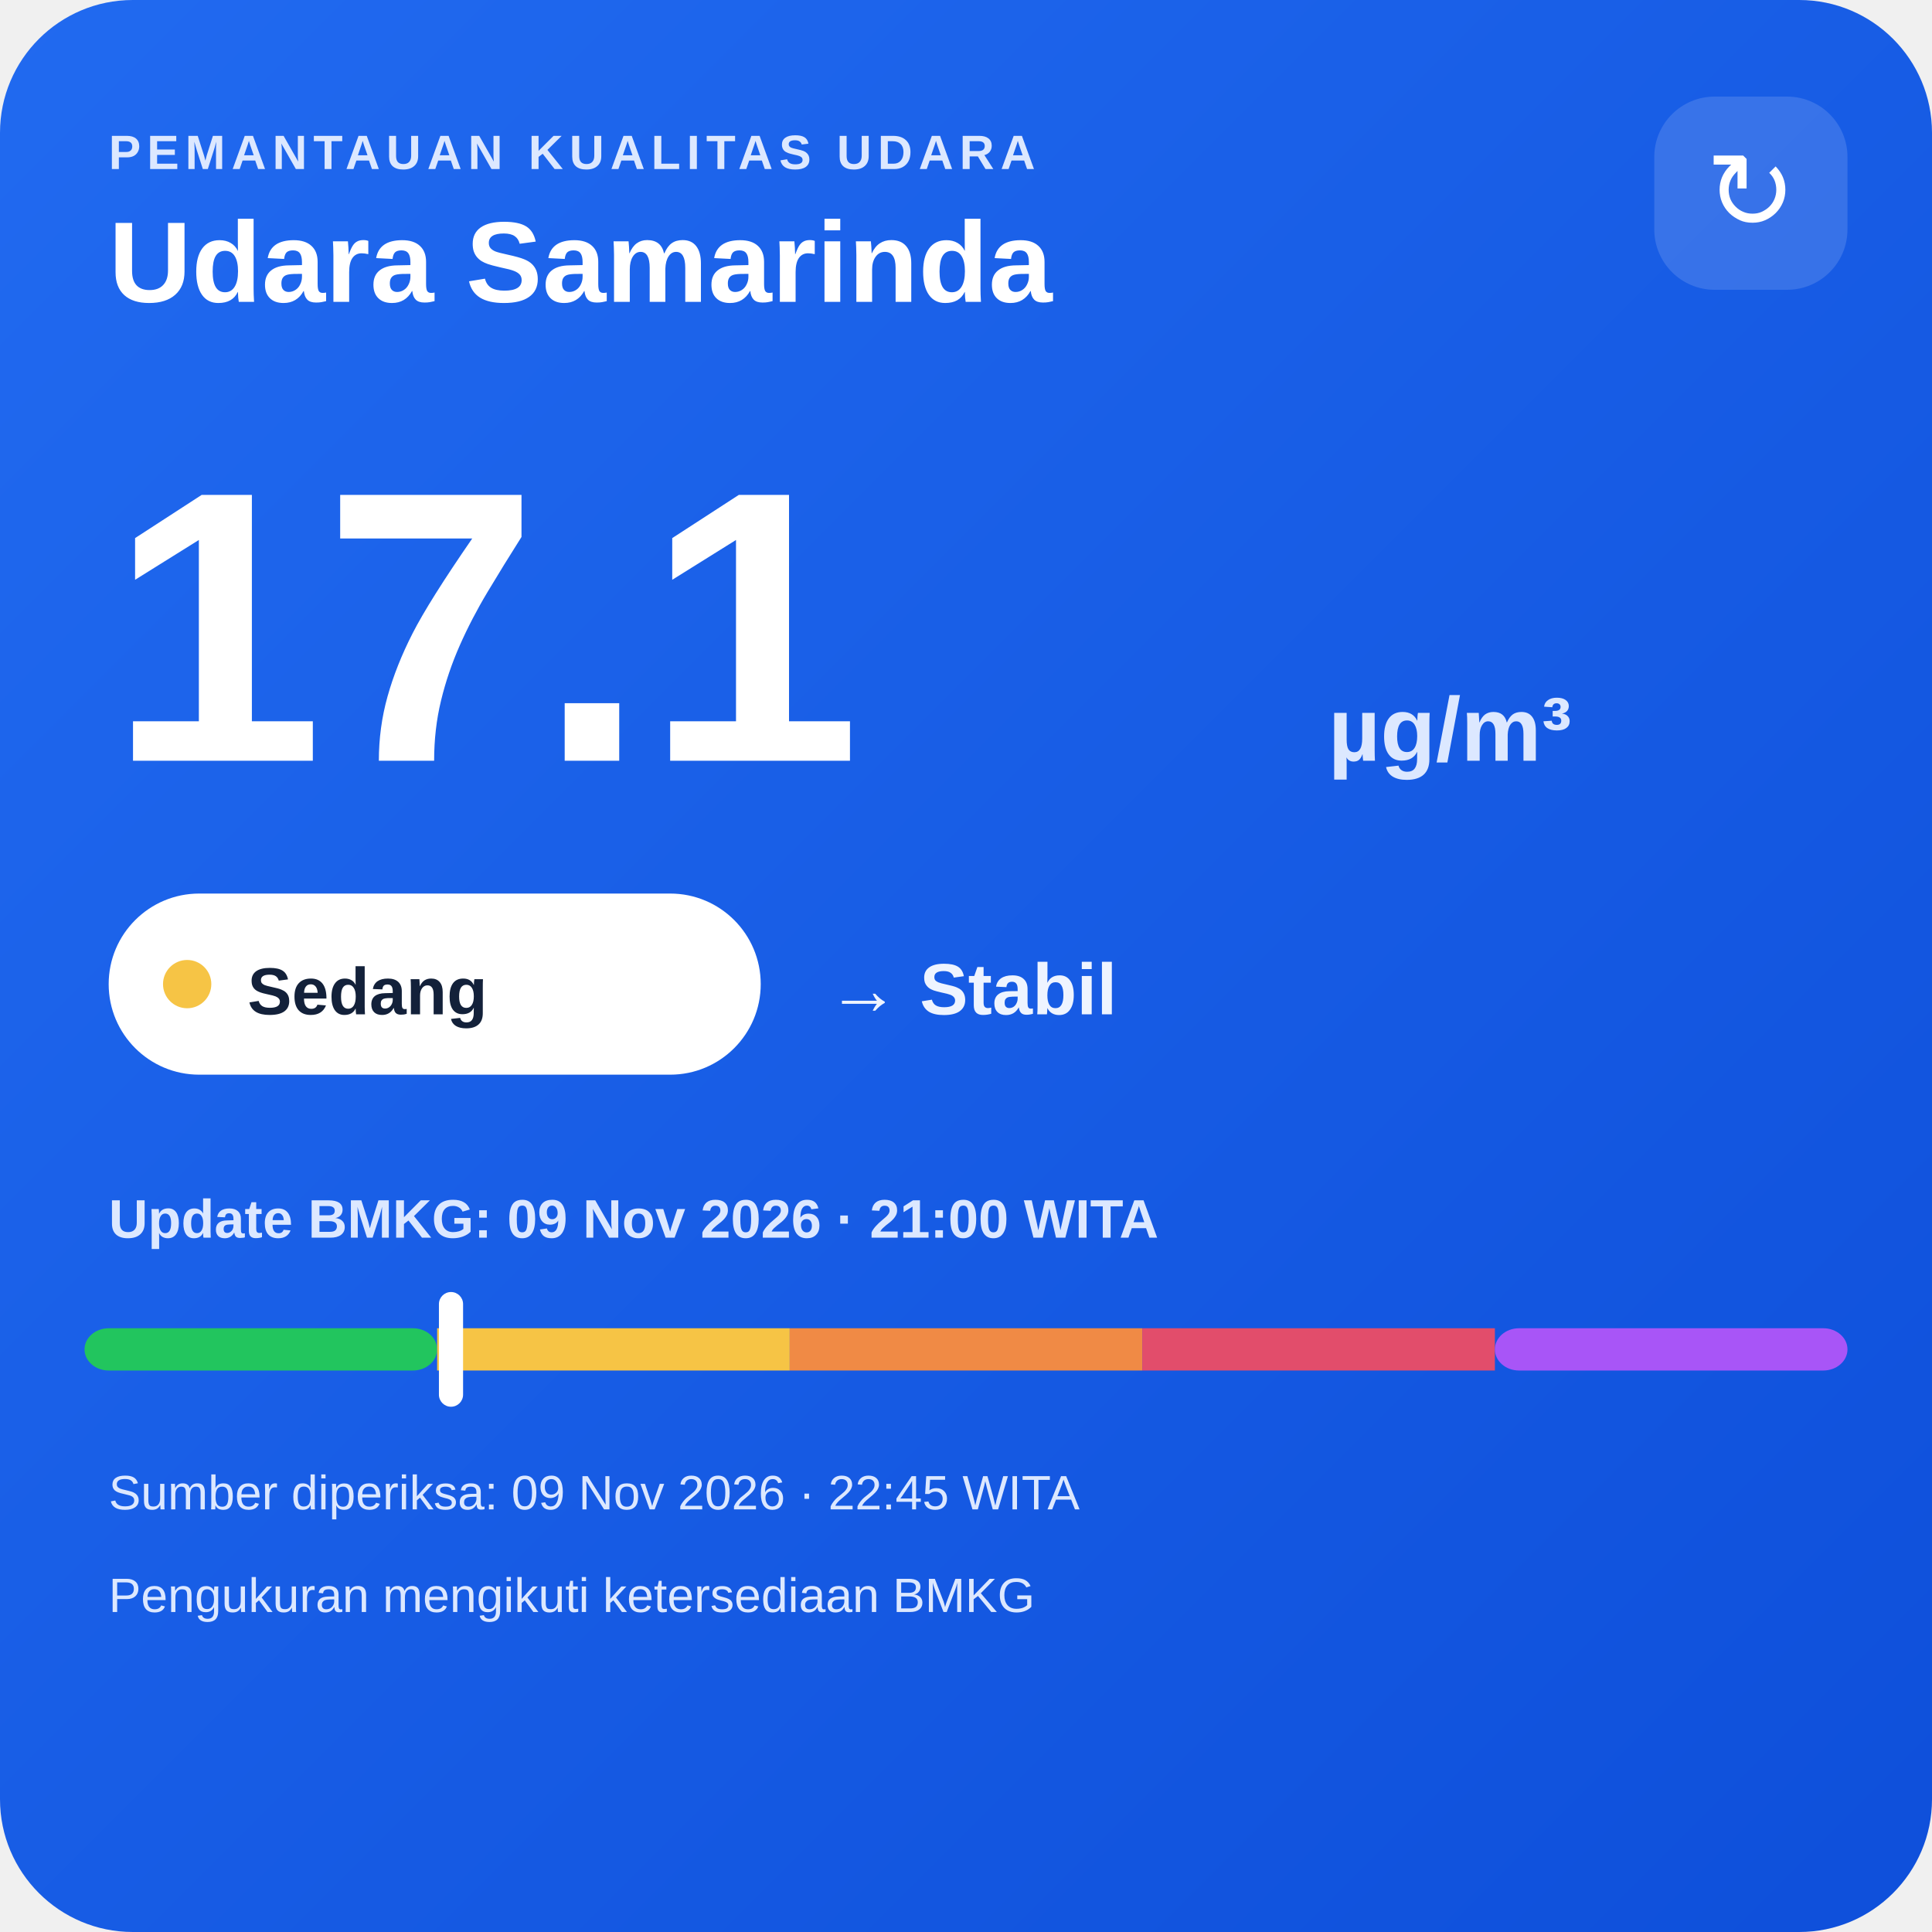
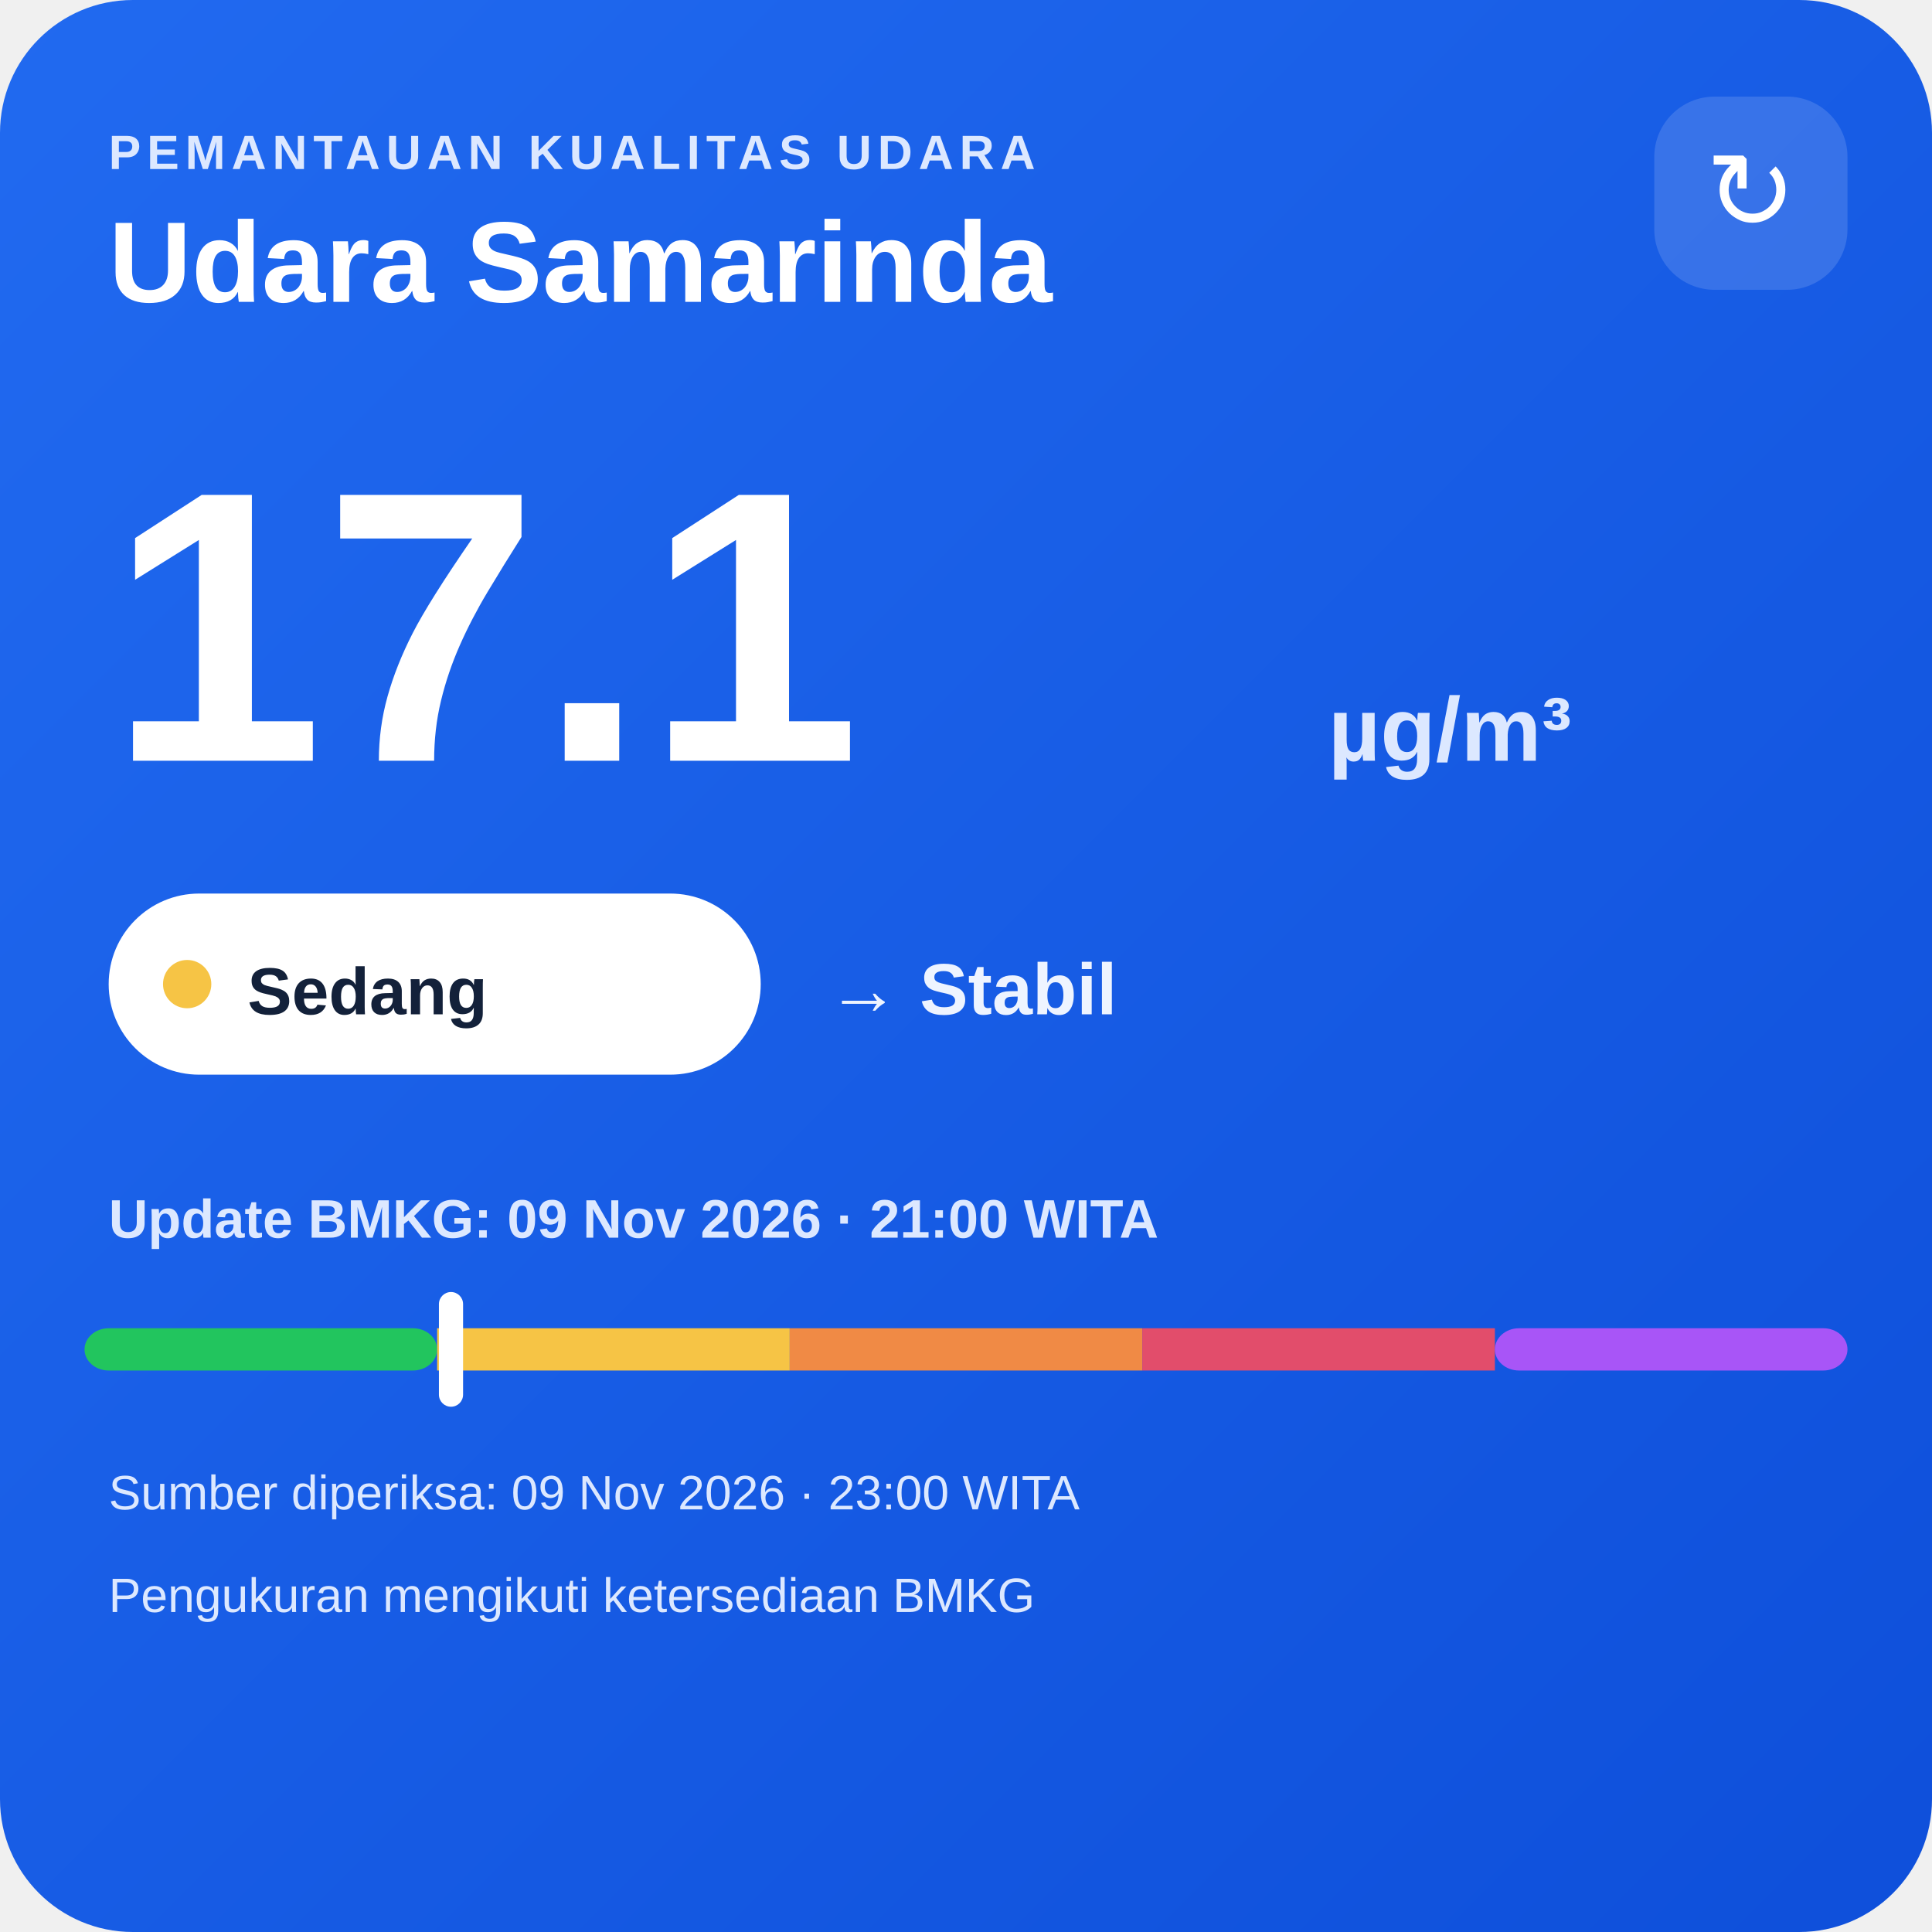
<svg xmlns="http://www.w3.org/2000/svg" width="320" height="320" viewBox="0 0 320 320">
  <defs>
    <linearGradient id="bg" x1="0" y1="0" x2="1" y2="1">
      <stop offset="0" stop-color="#216af0" />
      <stop offset="1" stop-color="#0e4fda" />
    </linearGradient>
  </defs>
  <rect width="320" height="320" rx="22" fill="url(#bg)" />
  <text x="18" y="28" fill="#dce8ff" font-family="Arial,sans-serif" font-size="8" font-weight="700" letter-spacing="1">PEMANTAUAN KUALITAS UDARA</text>
  <text x="18" y="50" fill="#ffffff" font-family="Arial,sans-serif" font-size="19" font-weight="700">Udara Samarinda</text>
  <rect x="274" y="16" width="32" height="32" rx="10" fill="#ffffff" fill-opacity=".14" />
  <text x="290" y="38" text-anchor="middle" fill="#ffffff" font-family="Arial,sans-serif" font-size="18">↻</text>
  <text x="18" y="126" fill="#ffffff" font-family="Arial,sans-serif" font-size="64" font-weight="800">17.1</text>
  <text x="220" y="126" fill="#dce8ff" font-family="Arial,sans-serif" font-size="15" font-weight="700">µg/m³</text>
  <rect x="18" y="148" width="108" height="30" rx="15" fill="#ffffff" />
  <circle cx="31" cy="163" r="4" fill="#f6c445" />
  <text x="41" y="168" fill="#13213a" font-family="Arial,sans-serif" font-size="11" font-weight="700">Sedang</text>
  <text x="137" y="168" fill="#eef4ff" font-family="Arial,sans-serif" font-size="12" font-weight="700">→ Stabil</text>
  <text x="18" y="205" fill="#dce8ff" font-family="Arial,sans-serif" font-size="9" font-weight="700">Update BMKG: 09 Nov 2026 · 21:00 WITA</text>
  <rect x="14" y="220" width="58.4" height="7" rx="4" fill="#22c55e" />
  <rect x="72.4" y="220" width="58.4" height="7" fill="#f6c445" />
  <rect x="130.8" y="220" width="58.4" height="7" fill="#f08a45" />
  <rect x="189.2" y="220" width="58.4" height="7" fill="#e24d6b" />
  <rect x="247.6" y="220" width="58.4" height="7" rx="4" fill="#a855f7" />
  <rect x="72.7" y="214" width="4" height="19" rx="2" fill="#ffffff" />
-   <text x="18" y="250" fill="#dce8ff" font-family="Arial,sans-serif" font-size="8">Sumber diperiksa: 09 Nov 2026 · 22:45 WITA</text>
+   <text x="18" y="250" fill="#dce8ff" font-family="Arial,sans-serif" font-size="8">Sumber diperiksa: 09 Nov 2026 · 23:00 WITA</text>
  <text x="18" y="267" fill="#dce8ff" font-family="Arial,sans-serif" font-size="8">Pengukuran mengikuti ketersediaan BMKG</text>
</svg>
